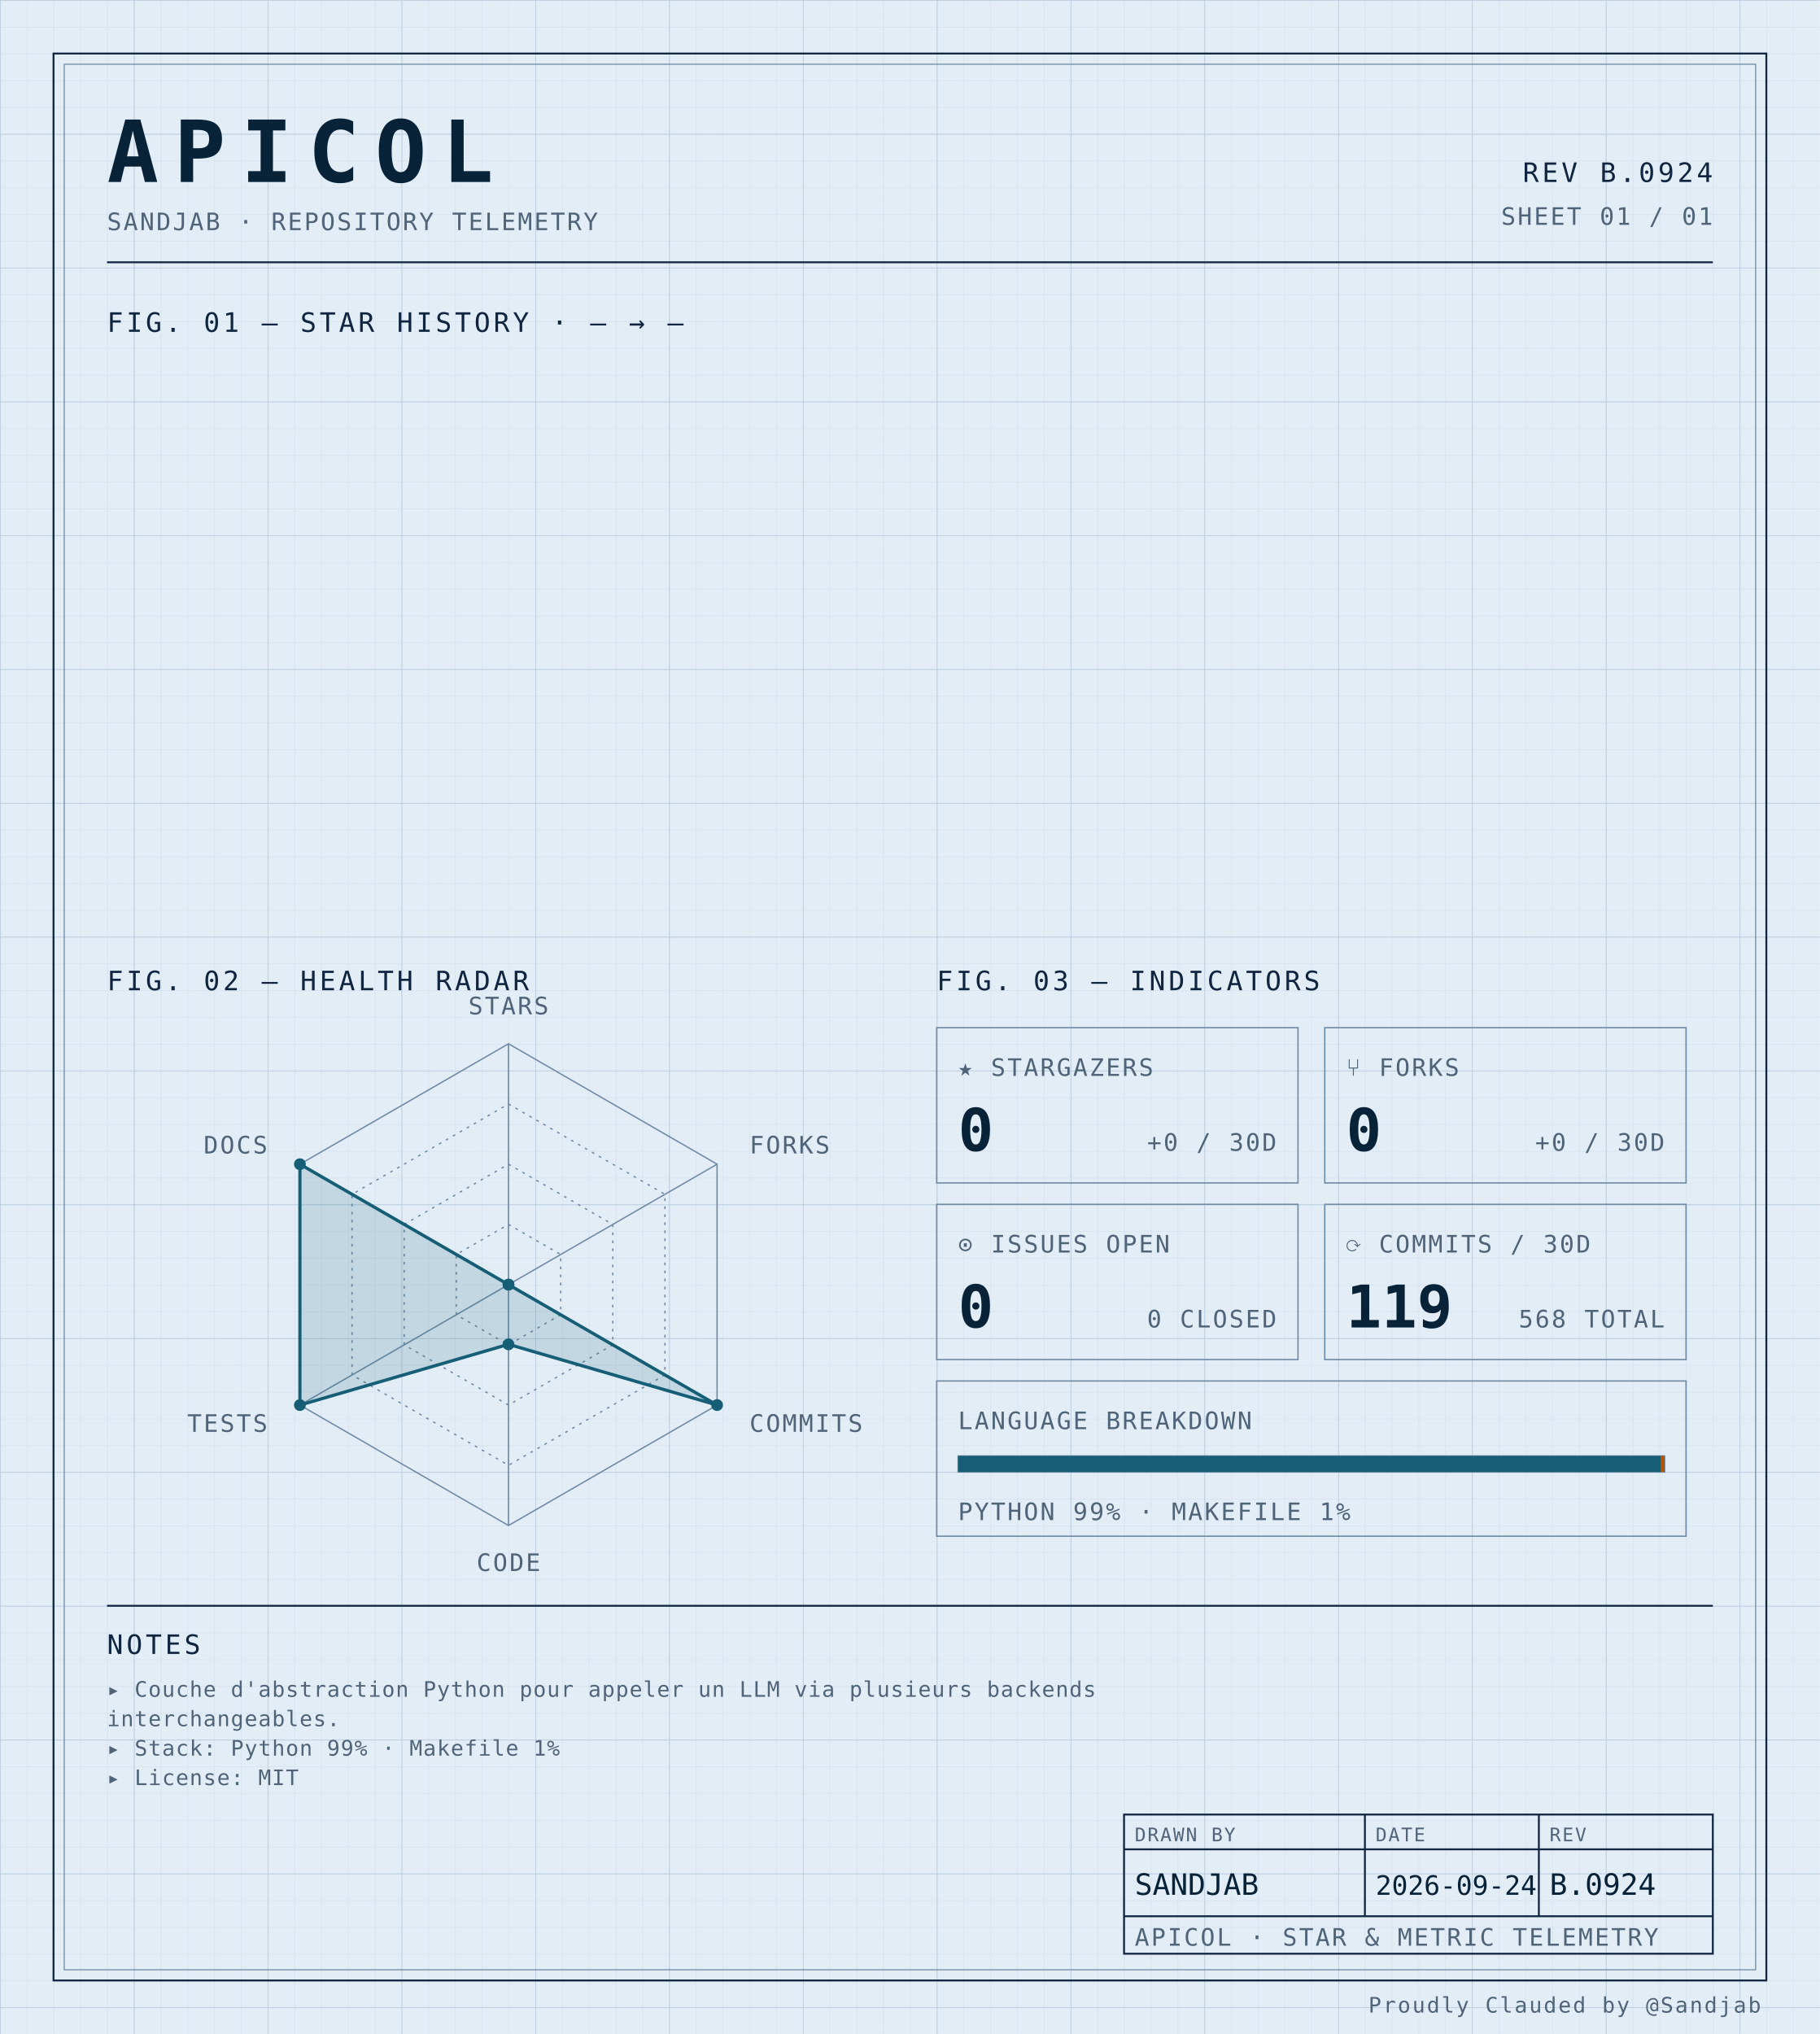
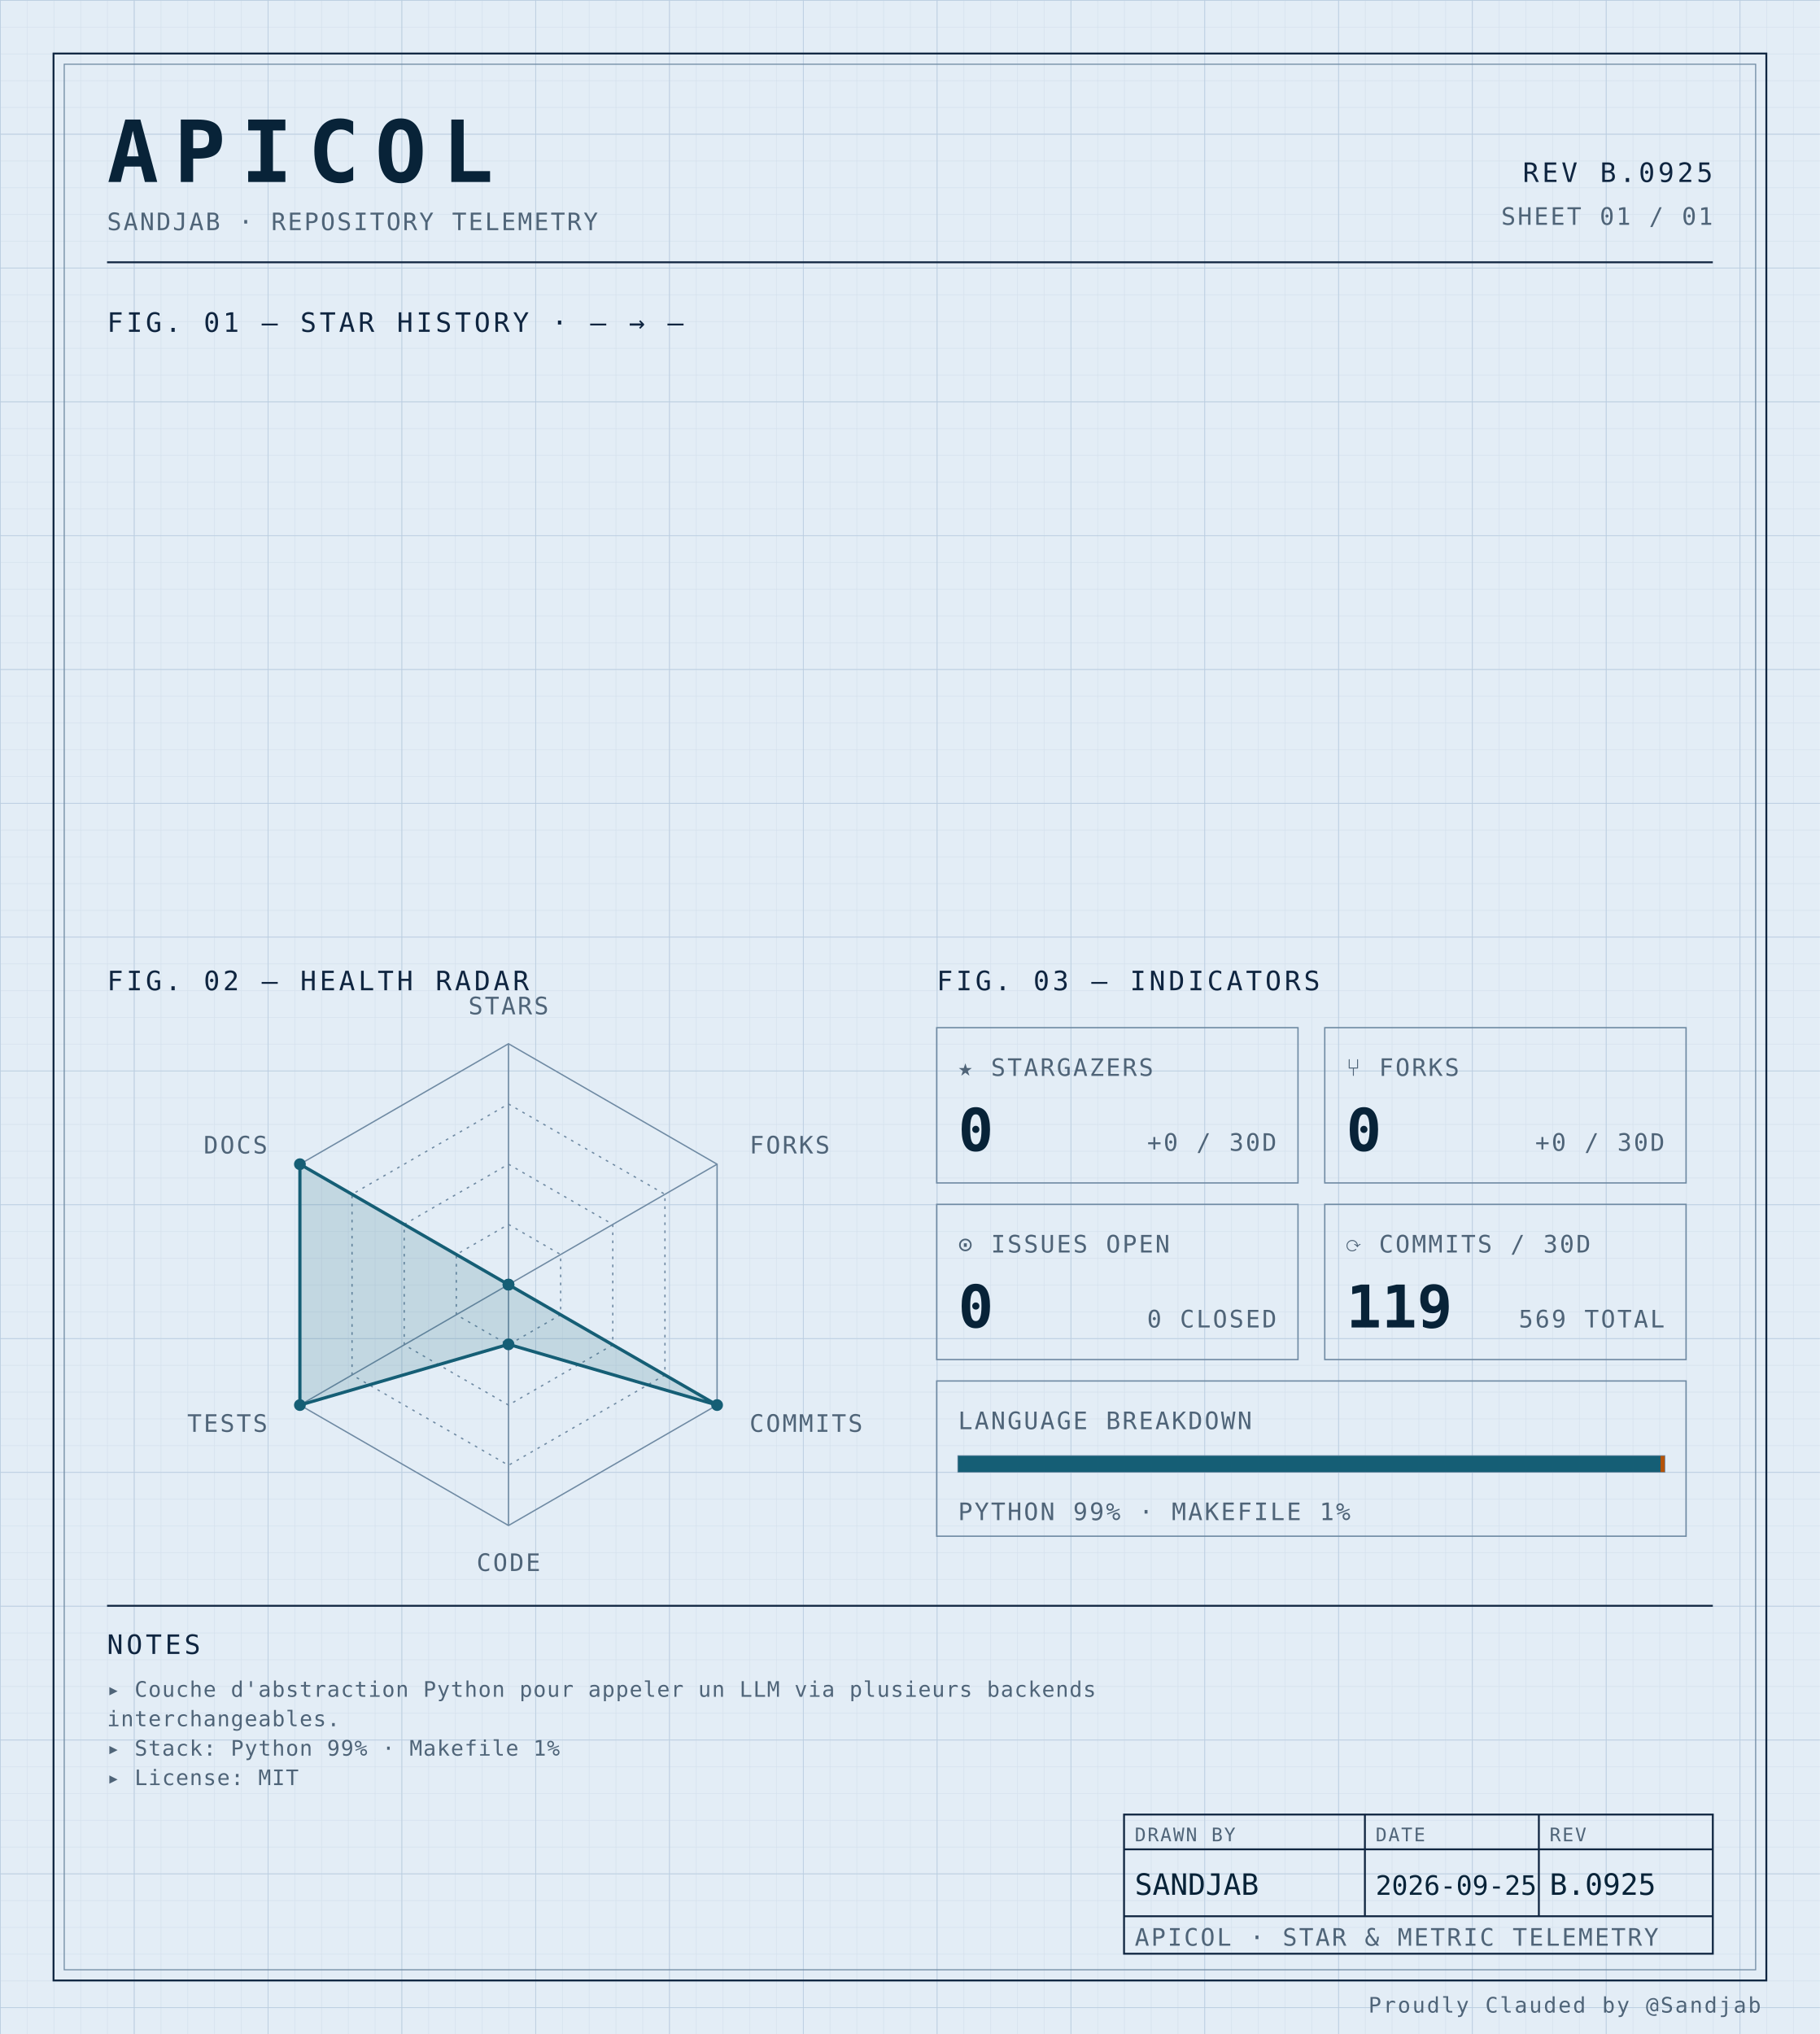
<svg xmlns="http://www.w3.org/2000/svg" width="100%" viewBox="0 0 680 760" role="img">
  <defs>
    <pattern id="grid-fine" width="10" height="10" patternUnits="userSpaceOnUse">
      <path d="M10 0H0V10" fill="none" stroke="#d4e0ec" stroke-width="0.4" />
    </pattern>
    <pattern id="grid-major" width="50" height="50" patternUnits="userSpaceOnUse">
      <path d="M50 0H0V50" fill="none" stroke="#b8cce0" stroke-width="0.5" />
    </pattern>
  </defs>
  <rect x="0" y="0" width="680" height="760" fill="#e3edf6" />
  <rect x="0" y="0" width="680" height="760" fill="url(#grid-fine)" />
  <rect x="0" y="0" width="680" height="760" fill="url(#grid-major)" />
  <rect x="20" y="20" width="640" height="720" fill="none" stroke="#0f2540" stroke-width="0.7" />
  <rect x="24" y="24" width="632" height="712" fill="none" stroke="#6f8aa3" stroke-width="0.4" />
  <text x="40" y="68" font-family="ui-monospace, 'SF Mono', 'JetBrains Mono', 'Cascadia Code', Consolas, monospace" font-size="32" font-weight="700" fill="#082338" text-anchor="start" letter-spacing="0.18em">APICOL</text>
  <text x="40" y="86" font-family="ui-monospace, 'SF Mono', 'JetBrains Mono', 'Cascadia Code', Consolas, monospace" font-size="9" font-weight="400" fill="#4f6478" text-anchor="start" letter-spacing="0.08em">SANDJAB · REPOSITORY TELEMETRY</text>
-   <text x="640" y="68" font-family="ui-monospace, 'SF Mono', 'JetBrains Mono', 'Cascadia Code', Consolas, monospace" font-size="10" font-weight="400" fill="#0f2540" text-anchor="end" letter-spacing="0.12em">REV B.0924</text>
+   <text x="640" y="68" font-family="ui-monospace, 'SF Mono', 'JetBrains Mono', 'Cascadia Code', Consolas, monospace" font-size="10" font-weight="400" fill="#0f2540" text-anchor="end" letter-spacing="0.12em">REV B.0925</text>
  <text x="640" y="84" font-family="ui-monospace, 'SF Mono', 'JetBrains Mono', 'Cascadia Code', Consolas, monospace" font-size="9" font-weight="400" fill="#4f6478" text-anchor="end" letter-spacing="0.08em">SHEET 01 / 01</text>
  <line x1="40" y1="98" x2="640" y2="98" stroke="#0f2540" stroke-width="0.7" />
  <text x="40" y="124" font-family="ui-monospace, 'SF Mono', 'JetBrains Mono', 'Cascadia Code', Consolas, monospace" font-size="10" font-weight="400" fill="#0f2540" text-anchor="start" letter-spacing="0.12em">FIG. 01 — STAR HISTORY · — → —</text>
  <text x="40" y="370" font-family="ui-monospace, 'SF Mono', 'JetBrains Mono', 'Cascadia Code', Consolas, monospace" font-size="10" font-weight="400" fill="#0f2540" text-anchor="start" letter-spacing="0.12em">FIG. 02 — HEALTH RADAR</text>
  <g transform="translate(190 480)">
    <polygon points="0.00,-90.00 77.94,-45.00 77.94,45.00 0.00,90.00 -77.94,45.00 -77.94,-45.00" fill="none" stroke="#6f8aa3" stroke-width="0.5" />
    <polygon points="0.00,-67.50 58.46,-33.75 58.46,33.75 0.00,67.50 -58.46,33.75 -58.46,-33.75" fill="none" stroke="#6f8aa3" stroke-width="0.5" stroke-dasharray="1,2" />
    <polygon points="0.00,-45.00 38.97,-22.50 38.97,22.50 0.00,45.00 -38.97,22.50 -38.97,-22.50" fill="none" stroke="#6f8aa3" stroke-width="0.5" stroke-dasharray="1,2" />
    <polygon points="0.00,-22.50 19.49,-11.25 19.49,11.25 0.00,22.50 -19.49,11.25 -19.49,-11.25" fill="none" stroke="#6f8aa3" stroke-width="0.5" stroke-dasharray="1,2" />
    <line x1="0" y1="0" x2="0.00" y2="-90.00" stroke="#6f8aa3" stroke-width="0.5" />
    <line x1="0" y1="0" x2="77.94" y2="-45.00" stroke="#6f8aa3" stroke-width="0.5" />
    <line x1="0" y1="0" x2="77.94" y2="45.00" stroke="#6f8aa3" stroke-width="0.5" />
    <line x1="0" y1="0" x2="0.00" y2="90.00" stroke="#6f8aa3" stroke-width="0.5" />
    <line x1="0" y1="0" x2="-77.94" y2="45.00" stroke="#6f8aa3" stroke-width="0.5" />
    <line x1="0" y1="0" x2="-77.94" y2="-45.00" stroke="#6f8aa3" stroke-width="0.5" />
    <polygon points="0.00,0.00 0.00,0.00 77.94,45.00 0.00,22.31 -77.94,45.00 -77.94,-45.00" fill="#155e75" fill-opacity="0.16" stroke="#155e75" stroke-width="1.2" />
    <circle cx="0.00" cy="0.00" r="2.2" fill="#155e75" />
    <circle cx="0.00" cy="0.00" r="2.2" fill="#155e75" />
    <circle cx="77.94" cy="45.00" r="2.2" fill="#155e75" />
    <circle cx="0.00" cy="22.31" r="2.2" fill="#155e75" />
    <circle cx="-77.94" cy="45.00" r="2.2" fill="#155e75" />
    <circle cx="-77.94" cy="-45.00" r="2.2" fill="#155e75" />
    <text x="6.3681633555662356e-15" y="-101" font-family="ui-monospace, 'SF Mono', 'JetBrains Mono', 'Cascadia Code', Consolas, monospace" font-size="9" font-weight="400" fill="#4f6478" text-anchor="middle" letter-spacing="0.08em">STARS</text>
    <text x="90.067" y="-49" font-family="ui-monospace, 'SF Mono', 'JetBrains Mono', 'Cascadia Code', Consolas, monospace" font-size="9" font-weight="400" fill="#4f6478" text-anchor="start" letter-spacing="0.08em">FORKS</text>
    <text x="90.067" y="55" font-family="ui-monospace, 'SF Mono', 'JetBrains Mono', 'Cascadia Code', Consolas, monospace" font-size="9" font-weight="400" fill="#4f6478" text-anchor="start" letter-spacing="0.08em">COMMITS</text>
    <text x="6.3681633555662356e-15" y="107" font-family="ui-monospace, 'SF Mono', 'JetBrains Mono', 'Cascadia Code', Consolas, monospace" font-size="9" font-weight="400" fill="#4f6478" text-anchor="middle" letter-spacing="0.08em">CODE</text>
    <text x="-90.067" y="55" font-family="ui-monospace, 'SF Mono', 'JetBrains Mono', 'Cascadia Code', Consolas, monospace" font-size="9" font-weight="400" fill="#4f6478" text-anchor="end" letter-spacing="0.08em">TESTS</text>
    <text x="-90.067" y="-49" font-family="ui-monospace, 'SF Mono', 'JetBrains Mono', 'Cascadia Code', Consolas, monospace" font-size="9" font-weight="400" fill="#4f6478" text-anchor="end" letter-spacing="0.08em">DOCS</text>
  </g>
  <text x="350" y="370" font-family="ui-monospace, 'SF Mono', 'JetBrains Mono', 'Cascadia Code', Consolas, monospace" font-size="10" font-weight="400" fill="#0f2540" text-anchor="start" letter-spacing="0.12em">FIG. 03 — INDICATORS</text>
  <rect x="350" y="384" width="135" height="58" fill="none" stroke="#6f8aa3" stroke-width="0.5" />
  <text x="358" y="402" font-family="ui-monospace, 'SF Mono', 'JetBrains Mono', 'Cascadia Code', Consolas, monospace" font-size="9" font-weight="400" fill="#4f6478" text-anchor="start" letter-spacing="0.08em">★ STARGAZERS</text>
  <text x="358" y="430" font-family="ui-monospace, 'SF Mono', 'JetBrains Mono', 'Cascadia Code', Consolas, monospace" font-size="22" font-weight="700" fill="#082338" text-anchor="start" letter-spacing="normal">0</text>
  <text x="477" y="430" font-family="ui-monospace, 'SF Mono', 'JetBrains Mono', 'Cascadia Code', Consolas, monospace" font-size="9" font-weight="400" fill="#4f6478" text-anchor="end" letter-spacing="0.08em">+0 / 30D</text>
  <rect x="495" y="384" width="135" height="58" fill="none" stroke="#6f8aa3" stroke-width="0.5" />
  <text x="503" y="402" font-family="ui-monospace, 'SF Mono', 'JetBrains Mono', 'Cascadia Code', Consolas, monospace" font-size="9" font-weight="400" fill="#4f6478" text-anchor="start" letter-spacing="0.08em">⑂ FORKS</text>
  <text x="503" y="430" font-family="ui-monospace, 'SF Mono', 'JetBrains Mono', 'Cascadia Code', Consolas, monospace" font-size="22" font-weight="700" fill="#082338" text-anchor="start" letter-spacing="normal">0</text>
  <text x="622" y="430" font-family="ui-monospace, 'SF Mono', 'JetBrains Mono', 'Cascadia Code', Consolas, monospace" font-size="9" font-weight="400" fill="#4f6478" text-anchor="end" letter-spacing="0.08em">+0 / 30D</text>
  <rect x="350" y="450" width="135" height="58" fill="none" stroke="#6f8aa3" stroke-width="0.5" />
  <text x="358" y="468" font-family="ui-monospace, 'SF Mono', 'JetBrains Mono', 'Cascadia Code', Consolas, monospace" font-size="9" font-weight="400" fill="#4f6478" text-anchor="start" letter-spacing="0.08em">⊙ ISSUES OPEN</text>
  <text x="358" y="496" font-family="ui-monospace, 'SF Mono', 'JetBrains Mono', 'Cascadia Code', Consolas, monospace" font-size="22" font-weight="700" fill="#082338" text-anchor="start" letter-spacing="normal">0</text>
  <text x="477" y="496" font-family="ui-monospace, 'SF Mono', 'JetBrains Mono', 'Cascadia Code', Consolas, monospace" font-size="9" font-weight="400" fill="#4f6478" text-anchor="end" letter-spacing="0.08em">0 CLOSED</text>
  <rect x="495" y="450" width="135" height="58" fill="none" stroke="#6f8aa3" stroke-width="0.5" />
  <text x="503" y="468" font-family="ui-monospace, 'SF Mono', 'JetBrains Mono', 'Cascadia Code', Consolas, monospace" font-size="9" font-weight="400" fill="#4f6478" text-anchor="start" letter-spacing="0.08em">⟳ COMMITS / 30D</text>
  <text x="503" y="496" font-family="ui-monospace, 'SF Mono', 'JetBrains Mono', 'Cascadia Code', Consolas, monospace" font-size="22" font-weight="700" fill="#082338" text-anchor="start" letter-spacing="normal">119</text>
-   <text x="622" y="496" font-family="ui-monospace, 'SF Mono', 'JetBrains Mono', 'Cascadia Code', Consolas, monospace" font-size="9" font-weight="400" fill="#4f6478" text-anchor="end" letter-spacing="0.08em">568 TOTAL</text>
+   <text x="622" y="496" font-family="ui-monospace, 'SF Mono', 'JetBrains Mono', 'Cascadia Code', Consolas, monospace" font-size="9" font-weight="400" fill="#4f6478" text-anchor="end" letter-spacing="0.08em">569 TOTAL</text>
  <rect x="350" y="516" width="280" height="58" fill="none" stroke="#6f8aa3" stroke-width="0.5" />
  <text x="358" y="534" font-family="ui-monospace, 'SF Mono', 'JetBrains Mono', 'Cascadia Code', Consolas, monospace" font-size="9" font-weight="400" fill="#4f6478" text-anchor="start" letter-spacing="0.08em">LANGUAGE BREAKDOWN</text>
  <rect x="358" y="544" width="264" height="6" fill="none" stroke="#6f8aa3" stroke-width="0.5" />
  <rect x="358" y="544" width="262.46" height="6" fill="#155e75" />
  <rect x="620.456" y="544" width="1.54" height="6" fill="#b45309" />
  <text x="358" y="568" font-family="ui-monospace, 'SF Mono', 'JetBrains Mono', 'Cascadia Code', Consolas, monospace" font-size="9" font-weight="400" fill="#4f6478" text-anchor="start" letter-spacing="0.08em">PYTHON 99% · MAKEFILE 1%</text>
  <line x1="40" y1="600" x2="640" y2="600" stroke="#0f2540" stroke-width="0.7" />
  <text x="40" y="618" font-family="ui-monospace, 'SF Mono', 'JetBrains Mono', 'Cascadia Code', Consolas, monospace" font-size="10" font-weight="400" fill="#0f2540" text-anchor="start" letter-spacing="0.12em">NOTES</text>
  <text x="40" y="634" font-family="ui-monospace, 'SF Mono', 'JetBrains Mono', 'Cascadia Code', Consolas, monospace" font-size="8" font-weight="400" fill="#4f6478" text-anchor="start" letter-spacing="0.04em">▸ Couche d'abstraction Python pour appeler un LLM via plusieurs backends</text>
  <text x="40" y="645" font-family="ui-monospace, 'SF Mono', 'JetBrains Mono', 'Cascadia Code', Consolas, monospace" font-size="8" font-weight="400" fill="#4f6478" text-anchor="start" letter-spacing="0.04em">  interchangeables.</text>
  <text x="40" y="656" font-family="ui-monospace, 'SF Mono', 'JetBrains Mono', 'Cascadia Code', Consolas, monospace" font-size="8" font-weight="400" fill="#4f6478" text-anchor="start" letter-spacing="0.04em">▸ Stack: Python 99% · Makefile 1%</text>
  <text x="40" y="667" font-family="ui-monospace, 'SF Mono', 'JetBrains Mono', 'Cascadia Code', Consolas, monospace" font-size="8" font-weight="400" fill="#4f6478" text-anchor="start" letter-spacing="0.04em">▸ License: MIT</text>
  <rect x="420" y="678" width="220" height="52" fill="none" stroke="#0f2540" stroke-width="0.7" />
  <line x1="420" y1="691" x2="640" y2="691" stroke="#0f2540" stroke-width="0.7" />
  <line x1="420" y1="716" x2="640" y2="716" stroke="#0f2540" stroke-width="0.7" />
  <line x1="510" y1="678" x2="510" y2="716" stroke="#0f2540" stroke-width="0.7" />
  <line x1="575" y1="678" x2="575" y2="716" stroke="#0f2540" stroke-width="0.7" />
  <text x="424" y="688" font-family="ui-monospace, 'SF Mono', 'JetBrains Mono', 'Cascadia Code', Consolas, monospace" font-size="7" font-weight="400" fill="#4f6478" text-anchor="start" letter-spacing="0.08em">DRAWN BY</text>
  <text x="514" y="688" font-family="ui-monospace, 'SF Mono', 'JetBrains Mono', 'Cascadia Code', Consolas, monospace" font-size="7" font-weight="400" fill="#4f6478" text-anchor="start" letter-spacing="0.08em">DATE</text>
  <text x="579" y="688" font-family="ui-monospace, 'SF Mono', 'JetBrains Mono', 'Cascadia Code', Consolas, monospace" font-size="7" font-weight="400" fill="#4f6478" text-anchor="start" letter-spacing="0.08em">REV</text>
  <text x="424" y="708" font-family="ui-monospace, 'SF Mono', 'JetBrains Mono', 'Cascadia Code', Consolas, monospace" font-size="11" font-weight="400" fill="#082338" text-anchor="start" letter-spacing="normal">SANDJAB</text>
-   <text x="514" y="708" font-family="ui-monospace, 'SF Mono', 'JetBrains Mono', 'Cascadia Code', Consolas, monospace" font-size="10" font-weight="400" fill="#082338" text-anchor="start" letter-spacing="normal">2026-09-24</text>
-   <text x="579" y="708" font-family="ui-monospace, 'SF Mono', 'JetBrains Mono', 'Cascadia Code', Consolas, monospace" font-size="11" font-weight="400" fill="#082338" text-anchor="start" letter-spacing="normal">B.0924</text>
+   <text x="514" y="708" font-family="ui-monospace, 'SF Mono', 'JetBrains Mono', 'Cascadia Code', Consolas, monospace" font-size="10" font-weight="400" fill="#082338" text-anchor="start" letter-spacing="normal">2026-09-25</text>
+   <text x="579" y="708" font-family="ui-monospace, 'SF Mono', 'JetBrains Mono', 'Cascadia Code', Consolas, monospace" font-size="11" font-weight="400" fill="#082338" text-anchor="start" letter-spacing="normal">B.0925</text>
  <text x="424" y="727" font-family="ui-monospace, 'SF Mono', 'JetBrains Mono', 'Cascadia Code', Consolas, monospace" font-size="9" font-weight="400" fill="#4f6478" text-anchor="start" letter-spacing="0.08em">APICOL · STAR &amp; METRIC TELEMETRY</text>
  <text x="658" y="752" font-family="ui-monospace, 'SF Mono', 'JetBrains Mono', 'Cascadia Code', Consolas, monospace" font-size="8" font-weight="400" fill="#4f6478" text-anchor="end" letter-spacing="0.08em">Proudly Clauded by @Sandjab</text>
</svg>
